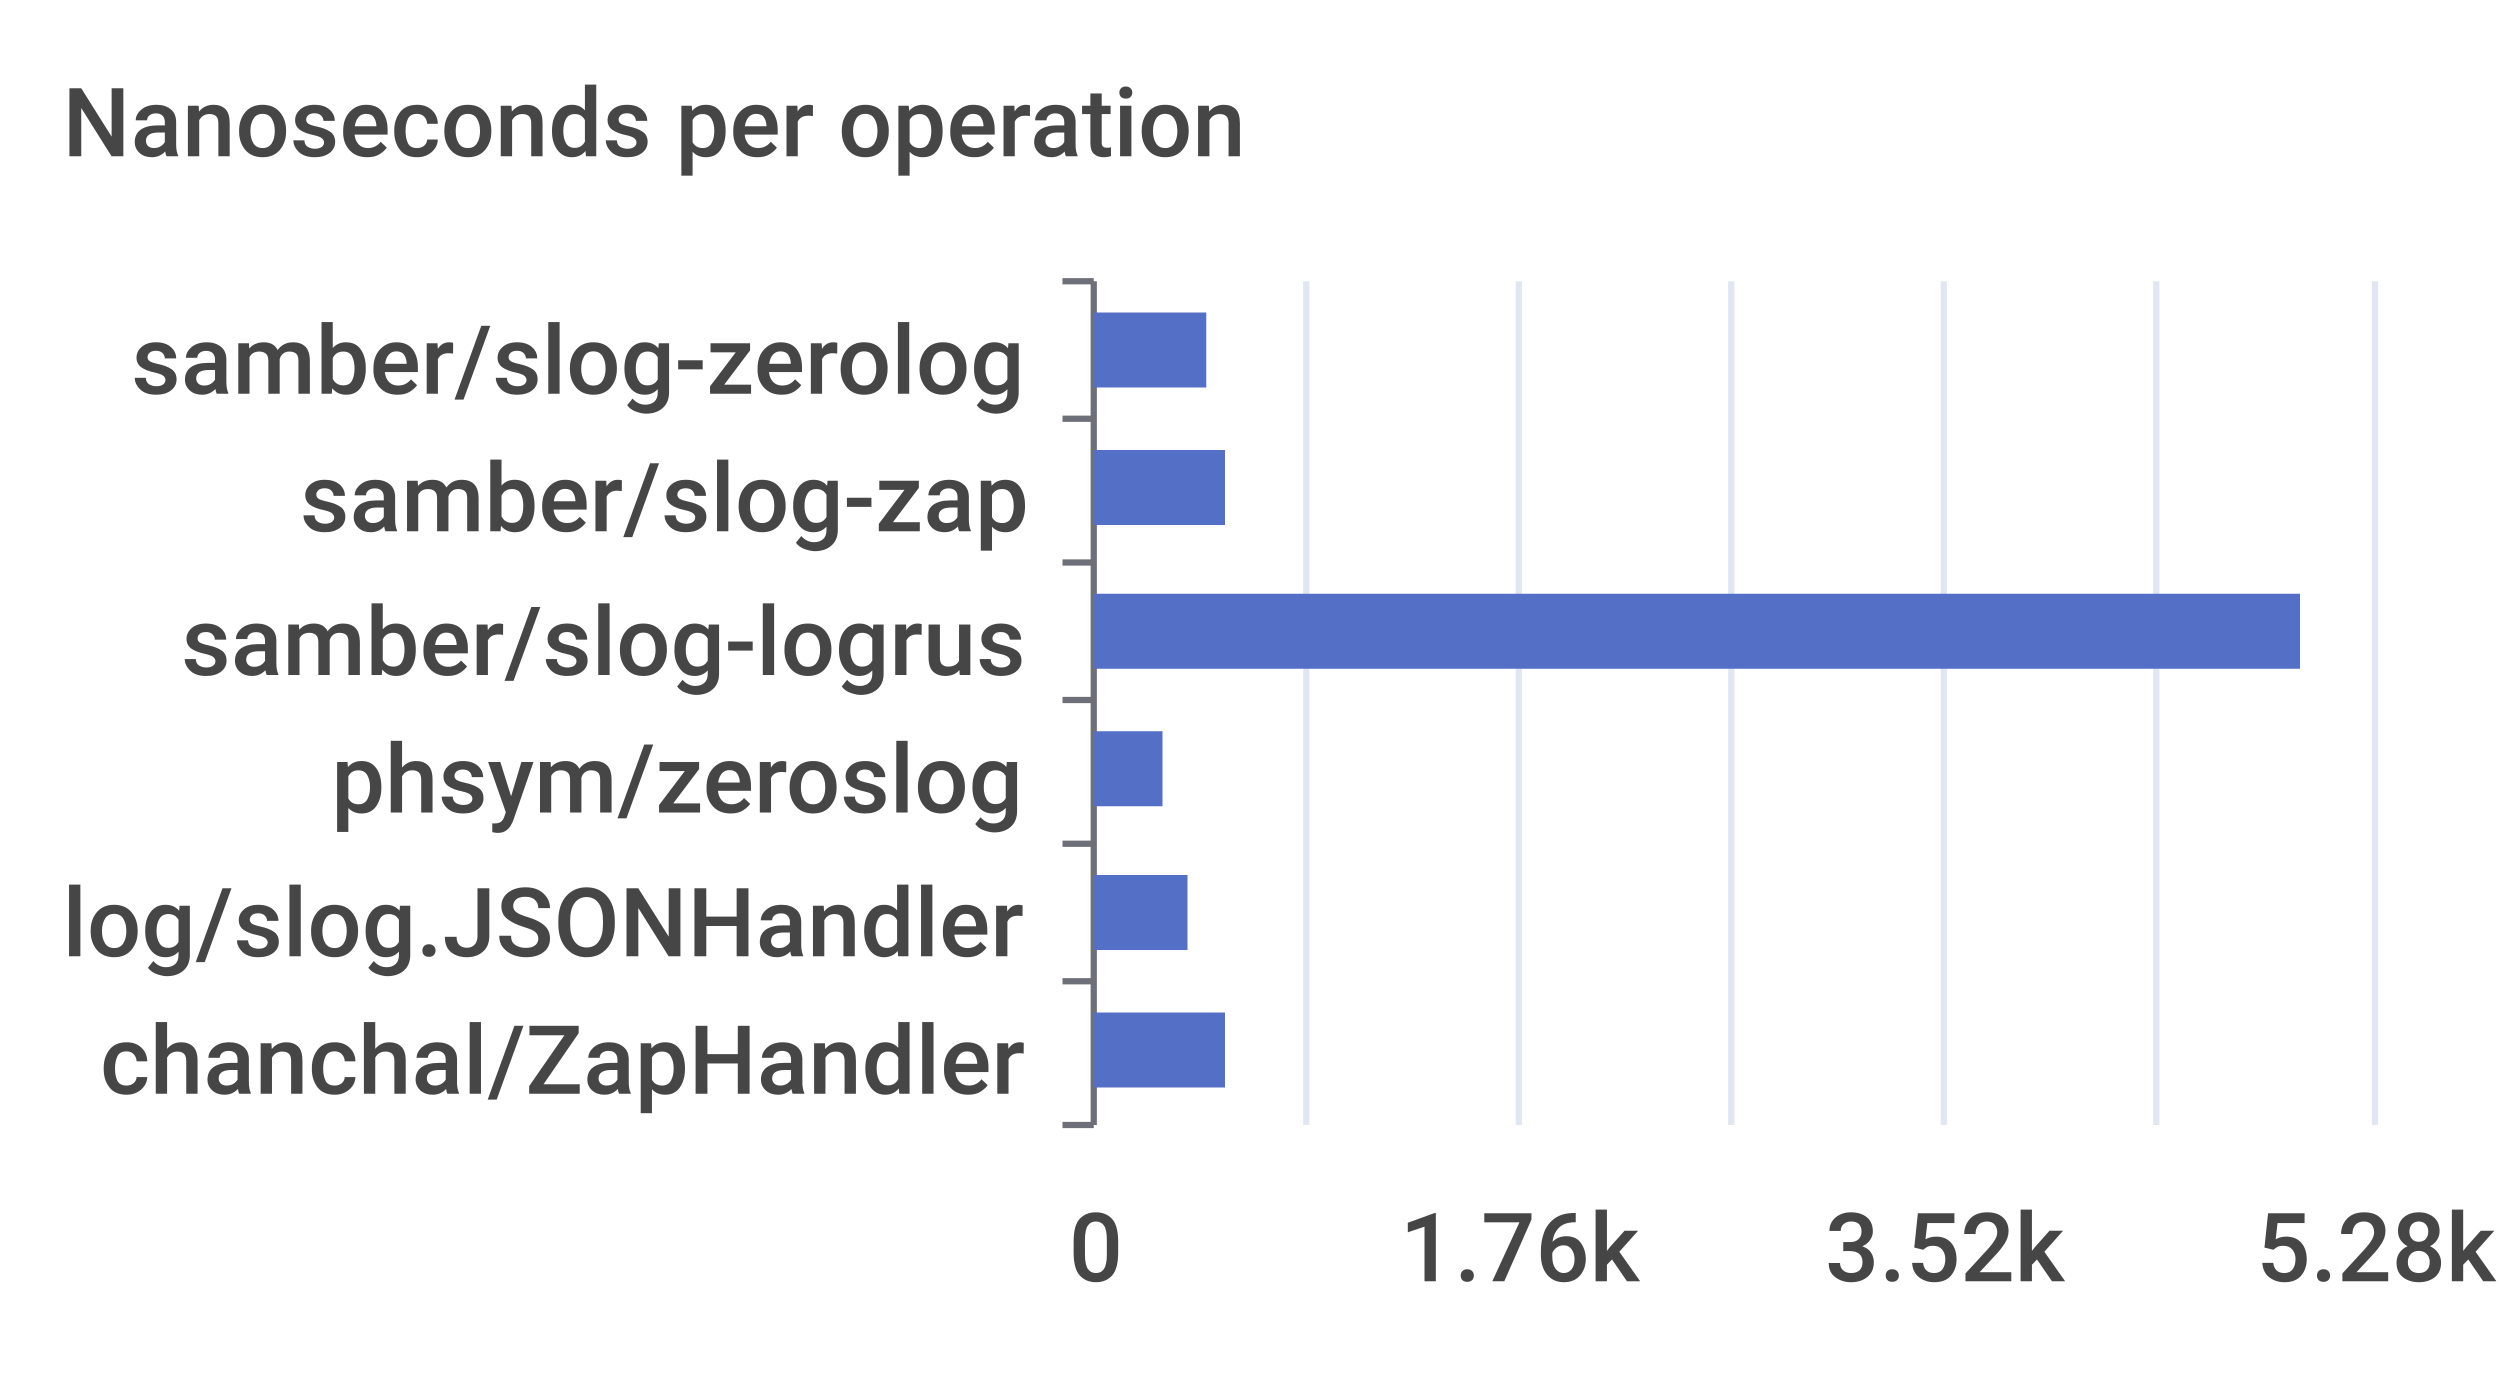
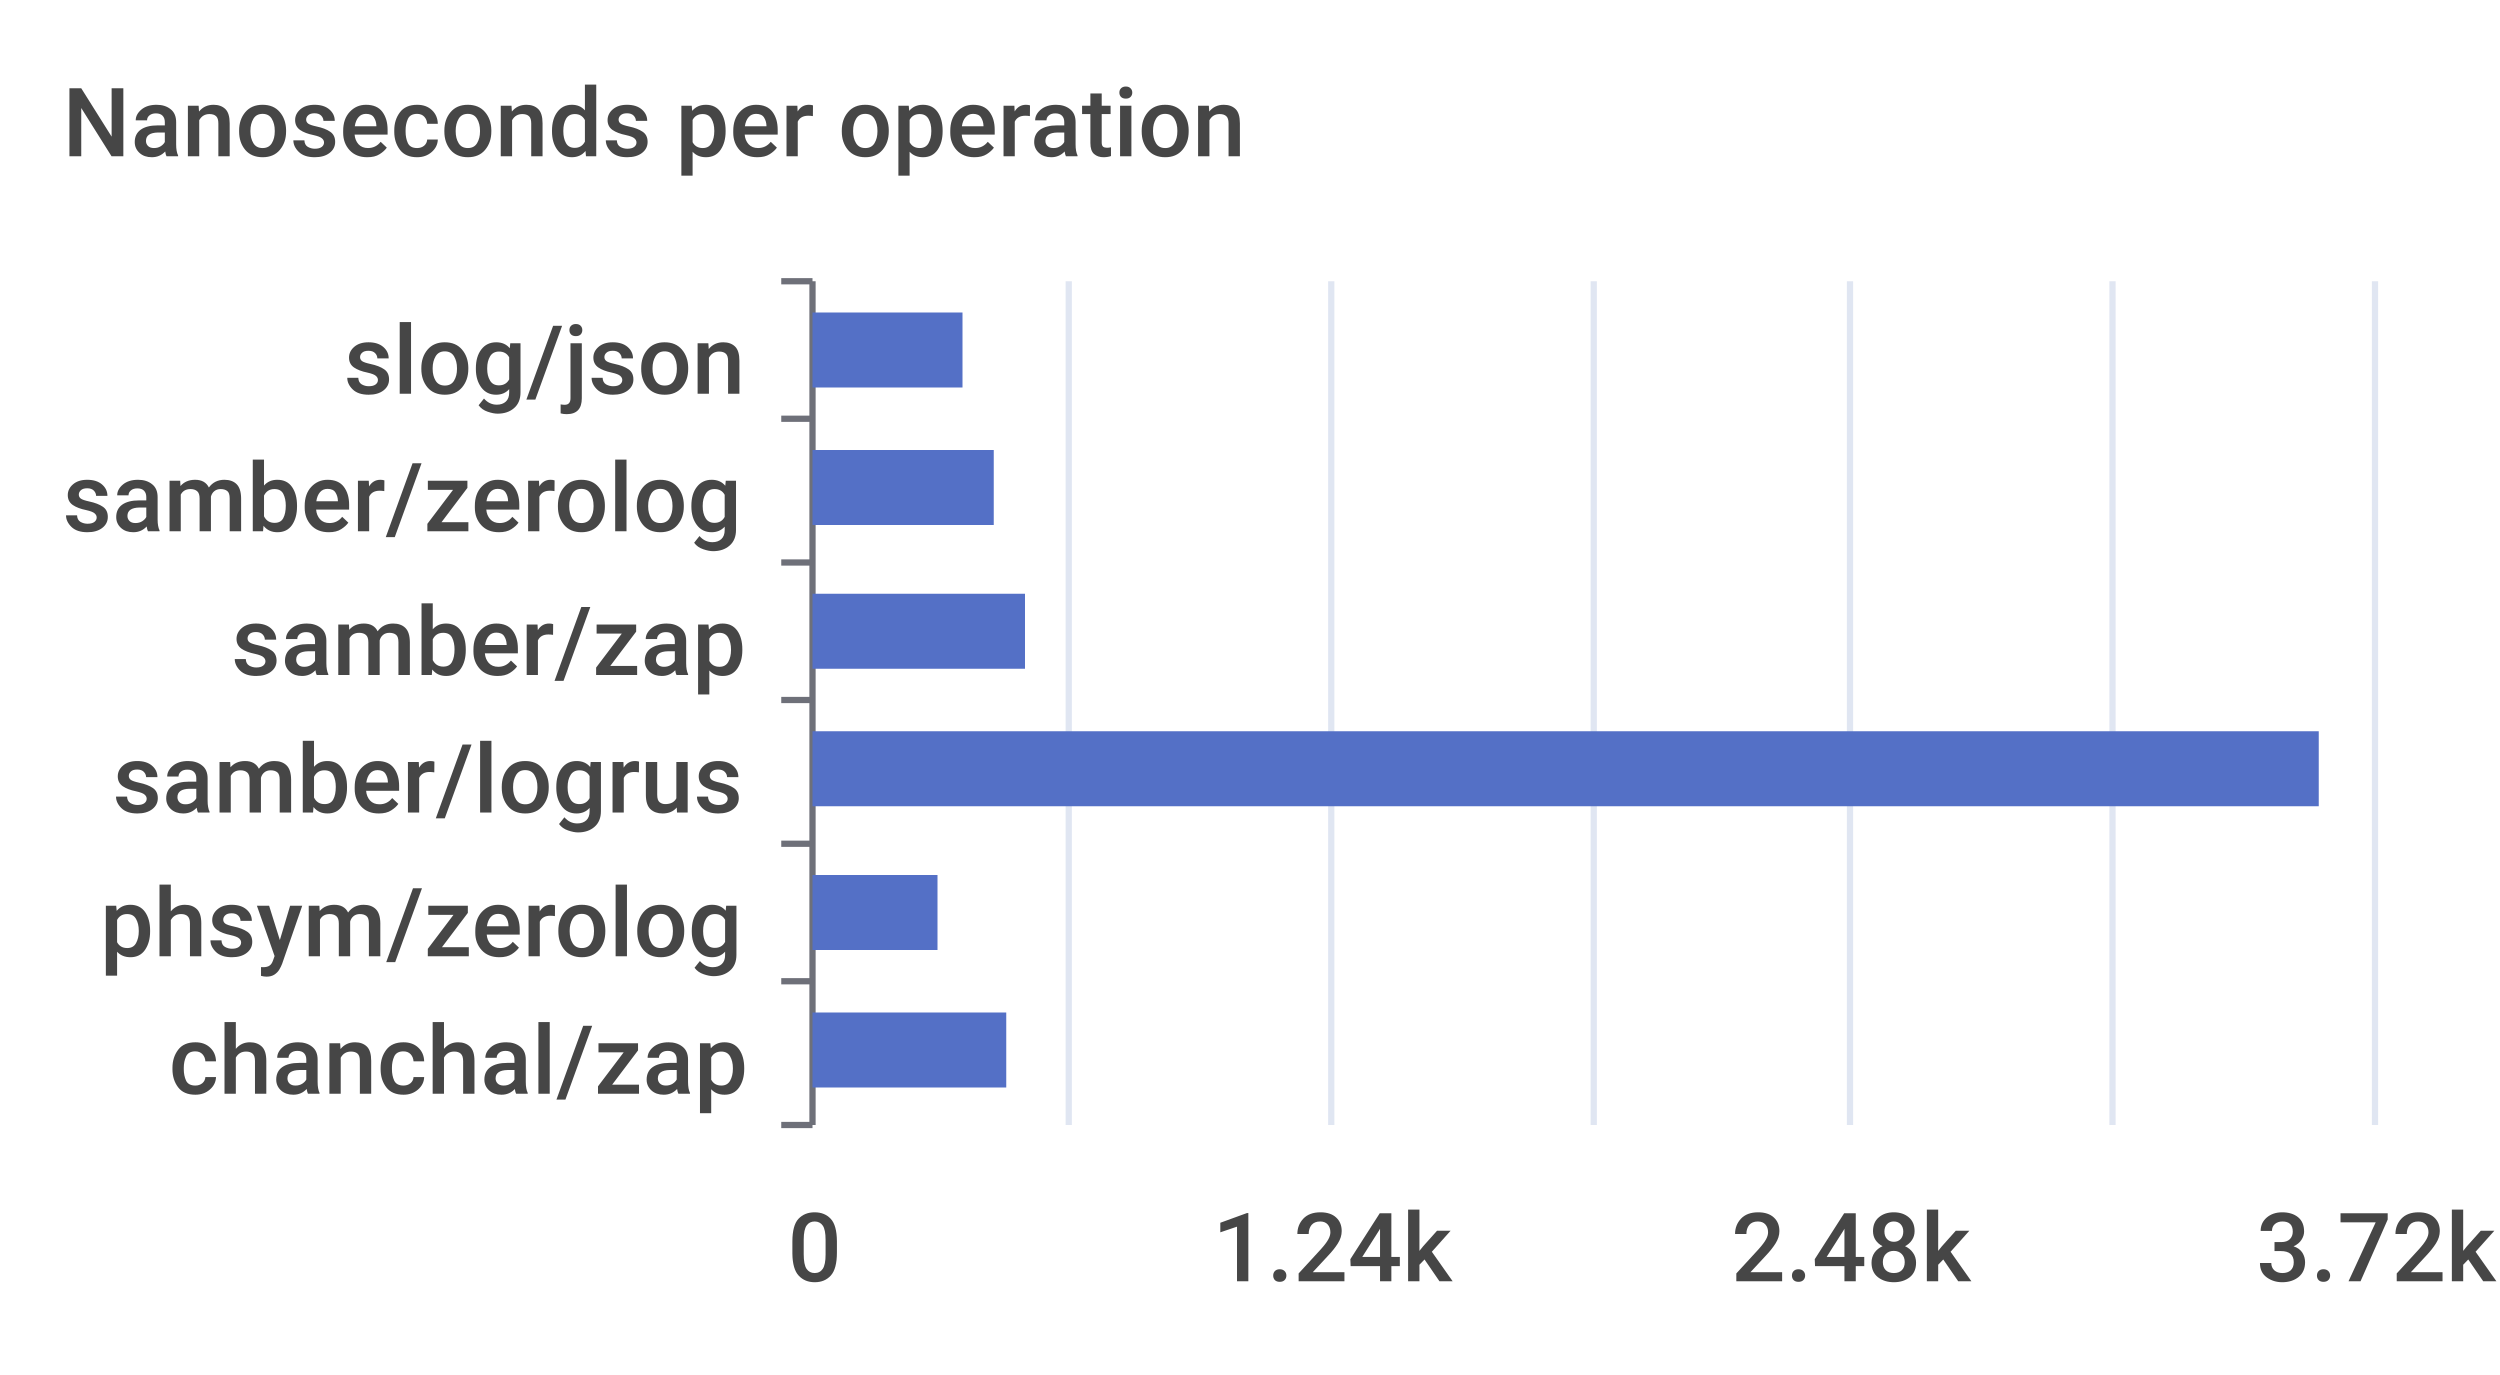
<svg xmlns="http://www.w3.org/2000/svg" width="400" height="220">\n<path d="M 0 0 L 400 0 L 400 220 L 0 220 L 0 0" style="stroke-width:0;stroke:none;fill:rgba(255,255,255,1.0)" />
  <text x="10" y="25" style="stroke-width:0;stroke:none;fill:rgba(70,70,70,1.0);font-size:15.3px;font-family:'Roboto Medium',sans-serif">Nanoseconds per operation</text>
-   <path d="M 170 45 L 175 45" style="stroke-width:1;stroke:rgba(110,112,121,1.0);fill:none" />
-   <path d="M 170 67 L 175 67" style="stroke-width:1;stroke:rgba(110,112,121,1.0);fill:none" />
-   <path d="M 170 90 L 175 90" style="stroke-width:1;stroke:rgba(110,112,121,1.0);fill:none" />
-   <path d="M 170 112 L 175 112" style="stroke-width:1;stroke:rgba(110,112,121,1.0);fill:none" />
-   <path d="M 170 135 L 175 135" style="stroke-width:1;stroke:rgba(110,112,121,1.0);fill:none" />
-   <path d="M 170 157 L 175 157" style="stroke-width:1;stroke:rgba(110,112,121,1.0);fill:none" />
-   <path d="M 170 180 L 175 180" style="stroke-width:1;stroke:rgba(110,112,121,1.0);fill:none" />
-   <path d="M 175 45 L 175 180" style="stroke-width:1;stroke:rgba(110,112,121,1.0);fill:none" />
-   <text x="21" y="63" style="stroke-width:0;stroke:none;fill:rgba(70,70,70,1.0);font-size:15.3px;font-family:'Roboto Medium',sans-serif">samber/slog-zerolog</text>
-   <text x="48" y="85" style="stroke-width:0;stroke:none;fill:rgba(70,70,70,1.0);font-size:15.3px;font-family:'Roboto Medium',sans-serif">samber/slog-zap</text>
-   <text x="29" y="108" style="stroke-width:0;stroke:none;fill:rgba(70,70,70,1.0);font-size:15.3px;font-family:'Roboto Medium',sans-serif">samber/slog-logrus</text>
-   <text x="53" y="130" style="stroke-width:0;stroke:none;fill:rgba(70,70,70,1.0);font-size:15.3px;font-family:'Roboto Medium',sans-serif">phsym/zeroslog</text>
-   <text x="10" y="153" style="stroke-width:0;stroke:none;fill:rgba(70,70,70,1.0);font-size:15.3px;font-family:'Roboto Medium',sans-serif">log/slog.JSONHandler</text>
-   <text x="16" y="175" style="stroke-width:0;stroke:none;fill:rgba(70,70,70,1.0);font-size:15.3px;font-family:'Roboto Medium',sans-serif">chanchal/ZapHandler</text>
-   <text x="171" y="205" style="stroke-width:0;stroke:none;fill:rgba(70,70,70,1.0);font-size:15.3px;font-family:'Roboto Medium',sans-serif">0</text>
-   <text x="224" y="205" style="stroke-width:0;stroke:none;fill:rgba(70,70,70,1.0);font-size:15.3px;font-family:'Roboto Medium',sans-serif">1.76k</text>
-   <text x="292" y="205" style="stroke-width:0;stroke:none;fill:rgba(70,70,70,1.0);font-size:15.3px;font-family:'Roboto Medium',sans-serif">3.52k</text>
-   <text x="361" y="205" style="stroke-width:0;stroke:none;fill:rgba(70,70,70,1.0);font-size:15.3px;font-family:'Roboto Medium',sans-serif">5.28k</text>
-   <path d="M 209 45 L 209 180" style="stroke-width:1;stroke:rgba(224,230,242,1.0);fill:none" />
-   <path d="M 243 45 L 243 180" style="stroke-width:1;stroke:rgba(224,230,242,1.0);fill:none" />
-   <path d="M 277 45 L 277 180" style="stroke-width:1;stroke:rgba(224,230,242,1.0);fill:none" />
-   <path d="M 311 45 L 311 180" style="stroke-width:1;stroke:rgba(224,230,242,1.0);fill:none" />
-   <path d="M 345 45 L 345 180" style="stroke-width:1;stroke:rgba(224,230,242,1.0);fill:none" />
+   <path d="M 125 45 L 130 45" style="stroke-width:1;stroke:rgba(110,112,121,1.0);fill:none" />
+   <path d="M 125 67 L 130 67" style="stroke-width:1;stroke:rgba(110,112,121,1.0);fill:none" />
+   <path d="M 125 90 L 130 90" style="stroke-width:1;stroke:rgba(110,112,121,1.0);fill:none" />
+   <path d="M 125 112 L 130 112" style="stroke-width:1;stroke:rgba(110,112,121,1.0);fill:none" />
+   <path d="M 125 135 L 130 135" style="stroke-width:1;stroke:rgba(110,112,121,1.0);fill:none" />
+   <path d="M 125 157 L 130 157" style="stroke-width:1;stroke:rgba(110,112,121,1.0);fill:none" />
+   <path d="M 125 180 L 130 180" style="stroke-width:1;stroke:rgba(110,112,121,1.0);fill:none" />
+   <path d="M 130 45 L 130 180" style="stroke-width:1;stroke:rgba(110,112,121,1.0);fill:none" />
+   <text x="55" y="63" style="stroke-width:0;stroke:none;fill:rgba(70,70,70,1.0);font-size:15.3px;font-family:'Roboto Medium',sans-serif">slog/json</text>
+   <text x="10" y="85" style="stroke-width:0;stroke:none;fill:rgba(70,70,70,1.0);font-size:15.3px;font-family:'Roboto Medium',sans-serif">samber/zerolog</text>
+   <text x="37" y="108" style="stroke-width:0;stroke:none;fill:rgba(70,70,70,1.0);font-size:15.3px;font-family:'Roboto Medium',sans-serif">samber/zap</text>
+   <text x="18" y="130" style="stroke-width:0;stroke:none;fill:rgba(70,70,70,1.0);font-size:15.3px;font-family:'Roboto Medium',sans-serif">samber/logrus</text>
+   <text x="16" y="153" style="stroke-width:0;stroke:none;fill:rgba(70,70,70,1.0);font-size:15.3px;font-family:'Roboto Medium',sans-serif">phsym/zerolog</text>
+   <text x="27" y="175" style="stroke-width:0;stroke:none;fill:rgba(70,70,70,1.0);font-size:15.3px;font-family:'Roboto Medium',sans-serif">chanchal/zap</text>
+   <text x="126" y="205" style="stroke-width:0;stroke:none;fill:rgba(70,70,70,1.0);font-size:15.3px;font-family:'Roboto Medium',sans-serif">0</text>
+   <text x="194" y="205" style="stroke-width:0;stroke:none;fill:rgba(70,70,70,1.0);font-size:15.3px;font-family:'Roboto Medium',sans-serif">1.24k</text>
+   <text x="277" y="205" style="stroke-width:0;stroke:none;fill:rgba(70,70,70,1.0);font-size:15.3px;font-family:'Roboto Medium',sans-serif">2.48k</text>
+   <text x="361" y="205" style="stroke-width:0;stroke:none;fill:rgba(70,70,70,1.0);font-size:15.3px;font-family:'Roboto Medium',sans-serif">3.72k</text>
+   <path d="M 171 45 L 171 180" style="stroke-width:1;stroke:rgba(224,230,242,1.0);fill:none" />
+   <path d="M 213 45 L 213 180" style="stroke-width:1;stroke:rgba(224,230,242,1.0);fill:none" />
+   <path d="M 255 45 L 255 180" style="stroke-width:1;stroke:rgba(224,230,242,1.0);fill:none" />
+   <path d="M 296 45 L 296 180" style="stroke-width:1;stroke:rgba(224,230,242,1.0);fill:none" />
+   <path d="M 338 45 L 338 180" style="stroke-width:1;stroke:rgba(224,230,242,1.0);fill:none" />
  <path d="M 380 45 L 380 180" style="stroke-width:1;stroke:rgba(224,230,242,1.0);fill:none" />
-   <path d="M 175 162 L 196 162 L 196 174 L 175 174 L 175 162" style="stroke-width:0;stroke:none;fill:rgba(84,112,198,1.0)" />
-   <path d="M 175 140 L 190 140 L 190 152 L 175 152 L 175 140" style="stroke-width:0;stroke:none;fill:rgba(84,112,198,1.0)" />
-   <path d="M 175 117 L 186 117 L 186 129 L 175 129 L 175 117" style="stroke-width:0;stroke:none;fill:rgba(84,112,198,1.0)" />
-   <path d="M 175 95 L 368 95 L 368 107 L 175 107 L 175 95" style="stroke-width:0;stroke:none;fill:rgba(84,112,198,1.0)" />
-   <path d="M 175 72 L 196 72 L 196 84 L 175 84 L 175 72" style="stroke-width:0;stroke:none;fill:rgba(84,112,198,1.0)" />
-   <path d="M 175 50 L 193 50 L 193 62 L 175 62 L 175 50" style="stroke-width:0;stroke:none;fill:rgba(84,112,198,1.0)" />
+   <path d="M 130 162 L 161 162 L 161 174 L 130 174 L 130 162" style="stroke-width:0;stroke:none;fill:rgba(84,112,198,1.0)" />
+   <path d="M 130 140 L 150 140 L 150 152 L 130 152 L 130 140" style="stroke-width:0;stroke:none;fill:rgba(84,112,198,1.0)" />
+   <path d="M 130 117 L 371 117 L 371 129 L 130 129 L 130 117" style="stroke-width:0;stroke:none;fill:rgba(84,112,198,1.0)" />
+   <path d="M 130 95 L 164 95 L 164 107 L 130 107 L 130 95" style="stroke-width:0;stroke:none;fill:rgba(84,112,198,1.0)" />
+   <path d="M 130 72 L 159 72 L 159 84 L 130 84 L 130 72" style="stroke-width:0;stroke:none;fill:rgba(84,112,198,1.0)" />
+   <path d="M 130 50 L 154 50 L 154 62 L 130 62 L 130 50" style="stroke-width:0;stroke:none;fill:rgba(84,112,198,1.0)" />
</svg>
